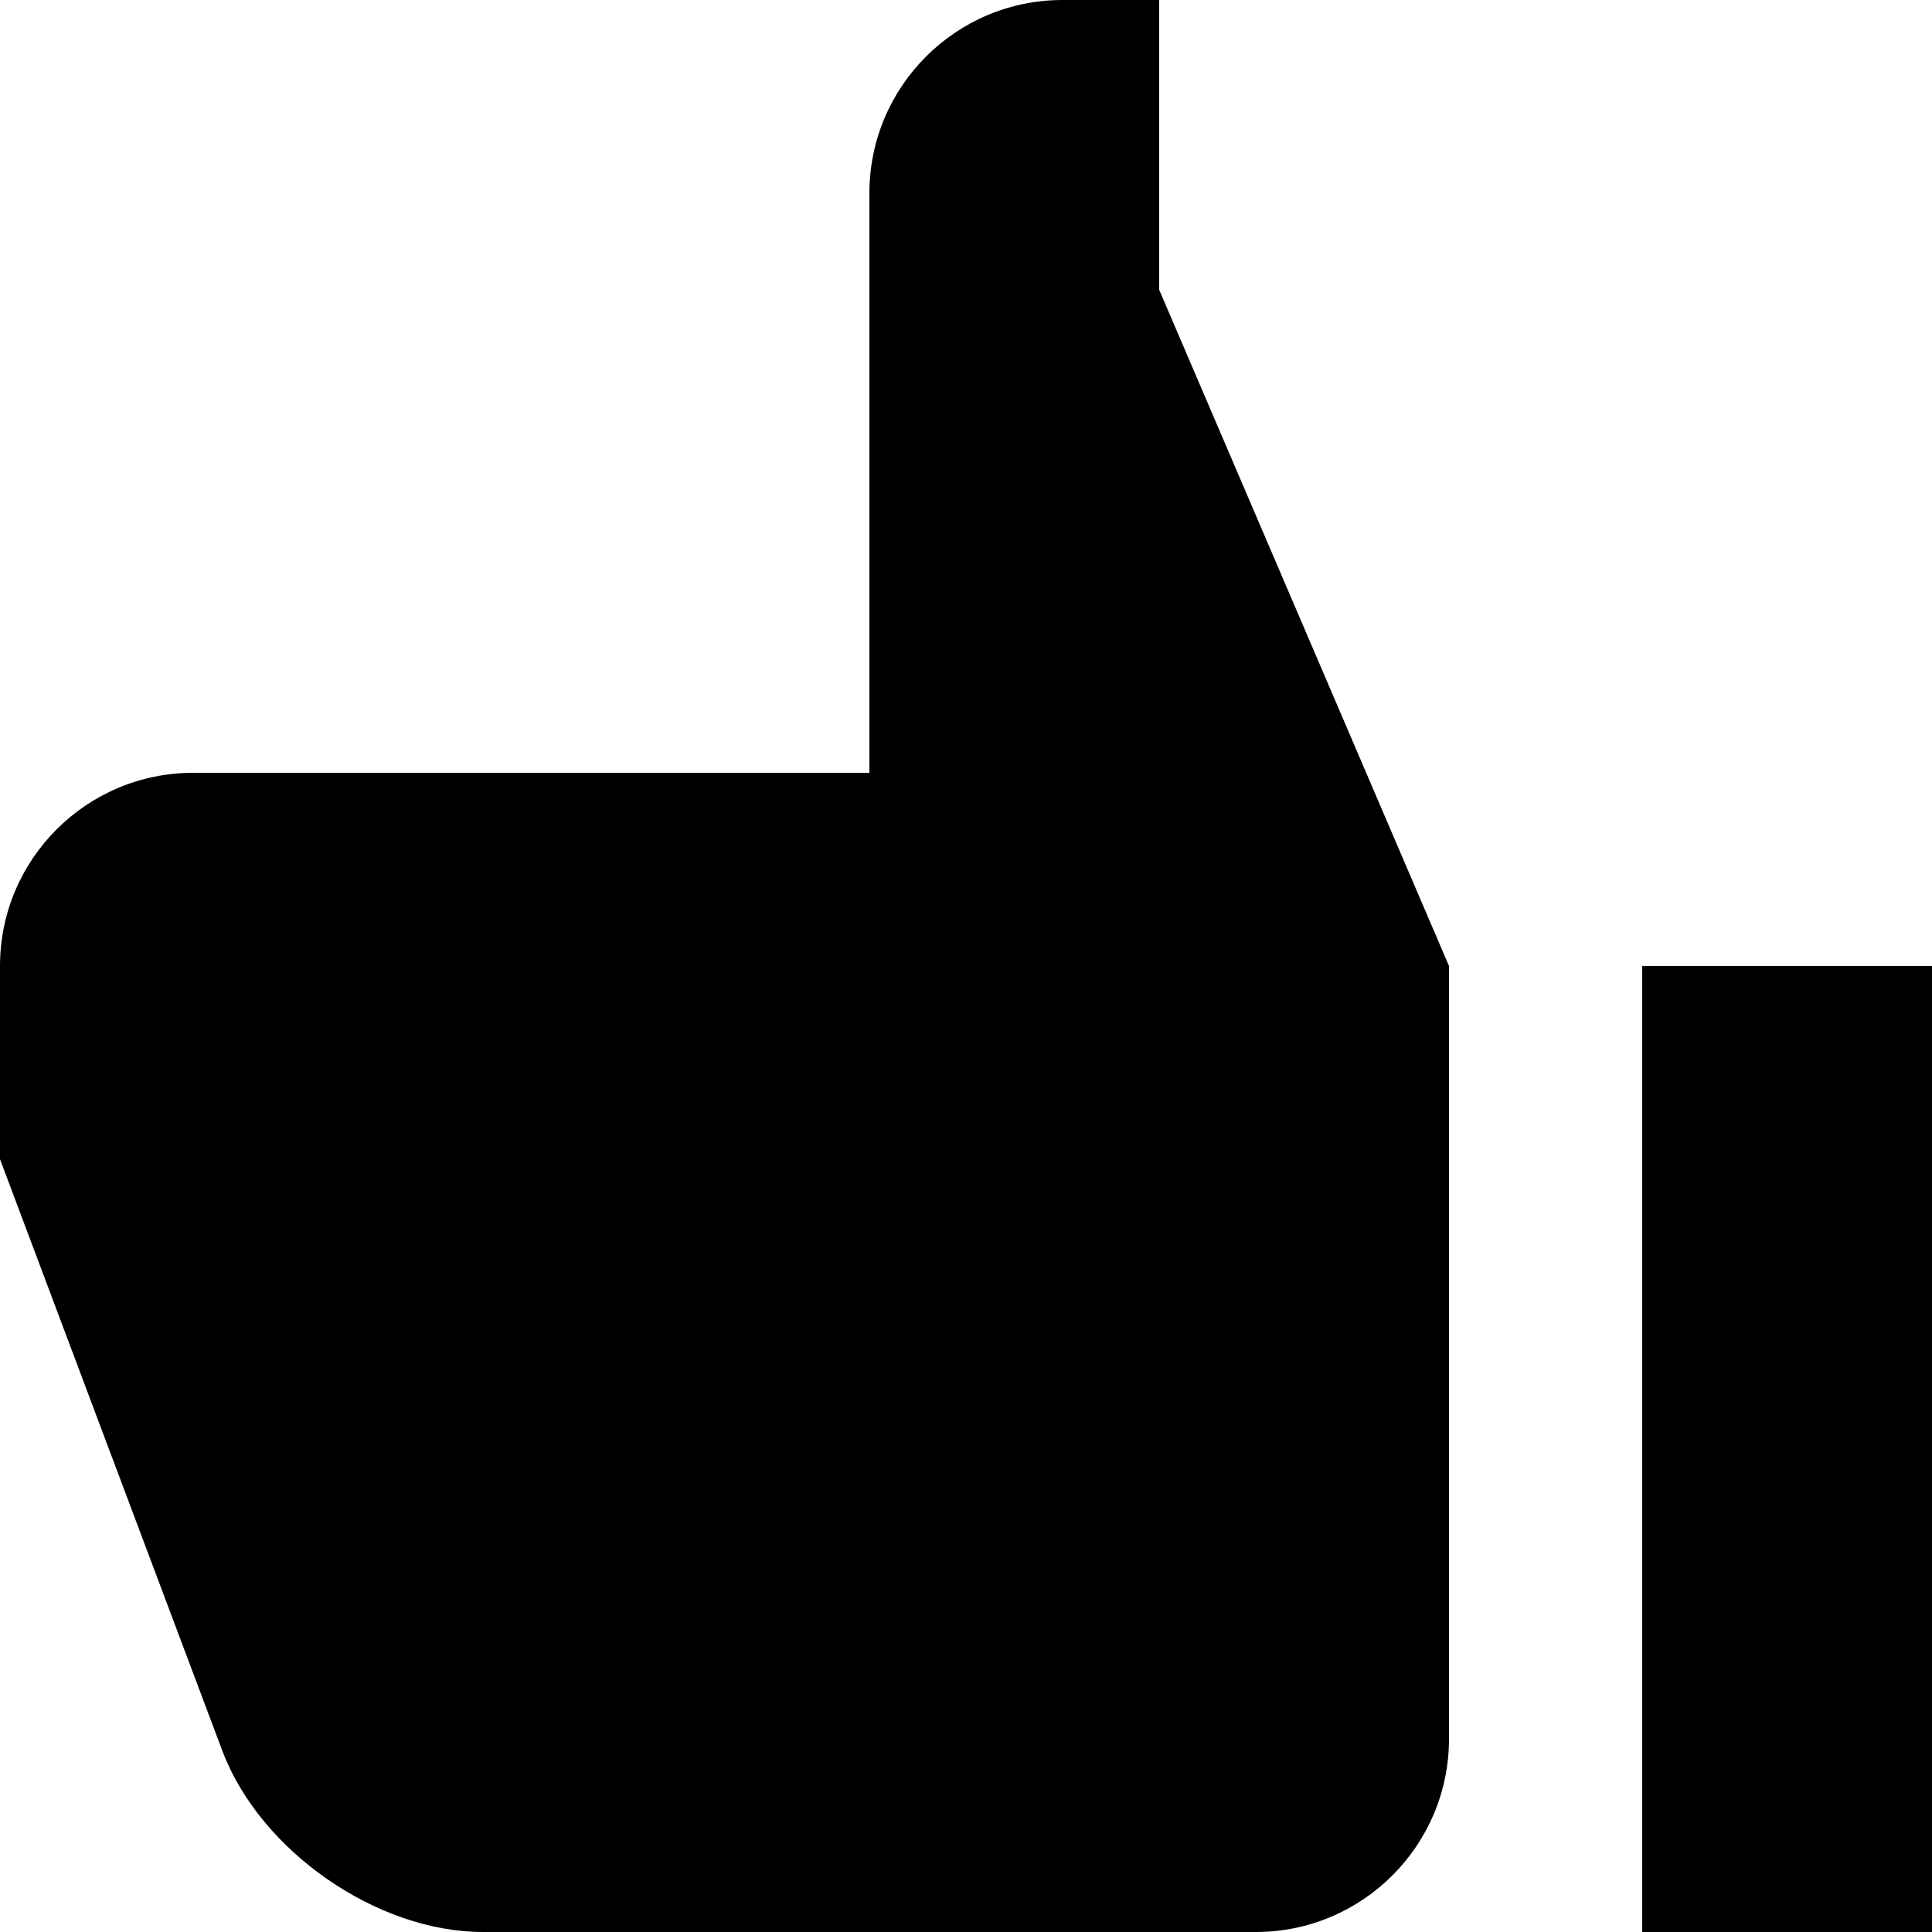
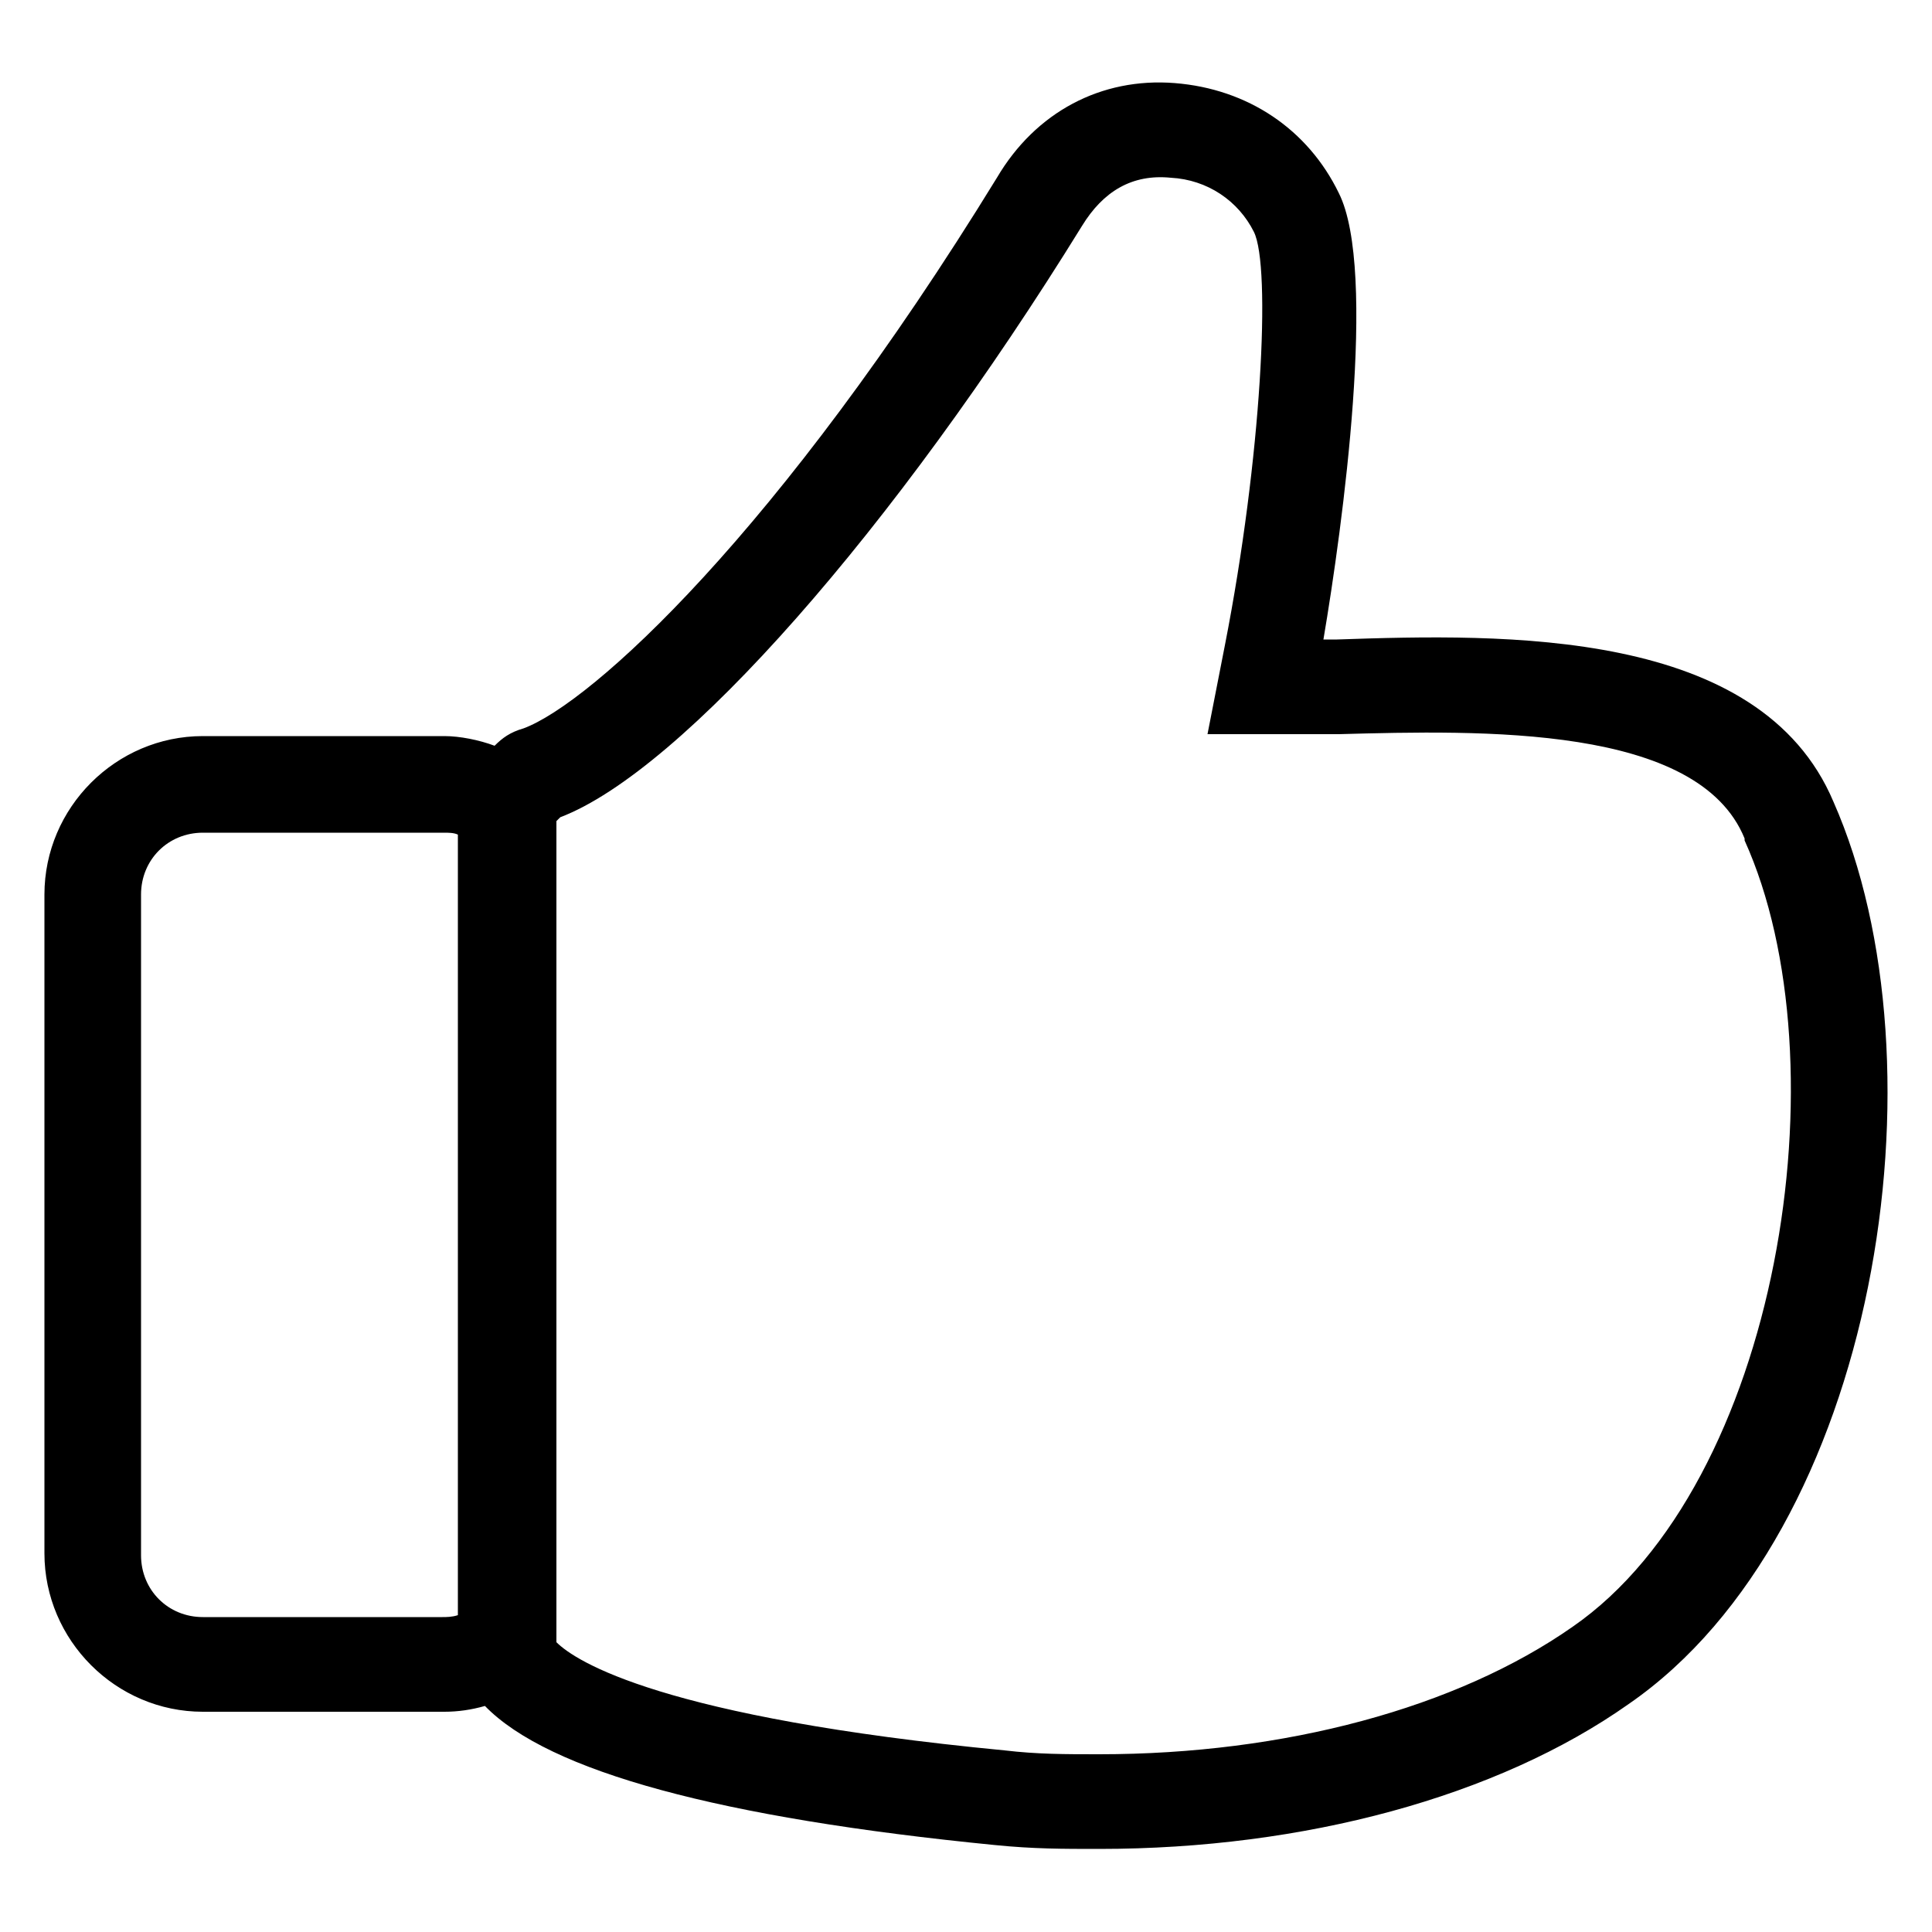
- <svg xmlns="http://www.w3.org/2000/svg" viewBox="0 0 20 20">
-   <path d="M11 0h1v3l3 7v8a2 2 0 0 1-2 2H5c-1.1 0-2.31-.84-2.7-1.88L0 12v-2a2 2 0 0 1 2-2h7V2a2 2 0 0 1 2-2zm6 10h3v10h-3V10z" />
+ <svg xmlns="http://www.w3.org/2000/svg" version="1.1" id="Layer_2" x="0px" y="0px" viewBox="0 0 100 100" style="enable-background:new 0 0 100 100;" xml:space="preserve">
+   <path d="M94.9,41.5c-3.8-9-17-8.7-25.7-8.4h-0.7c1-5.9,2.8-19.1,0.8-23.1c-1.6-3.3-4.7-5.4-8.5-5.7c-3.8-0.3-7.2,1.5-9.2,4.9  c-11.3,18.4-21,27.2-24.5,28.5c-0.7,0.2-1.1,0.5-1.5,0.9c-0.8-0.3-1.8-0.5-2.6-0.5H10.5c-4.5,0-8.2,3.7-8.2,8.2v34.1  c0,4.5,3.7,8.2,8.2,8.2H23c0.7,0,1.4-0.1,2.1-0.3c3.3,3.4,12.2,5.8,26.4,7.2c2,0.2,3.5,0.2,5.4,0.2c10.6,0,20.6-2.7,27.4-7.5  C97.2,79.3,100.9,55.1,94.9,41.5z M10.5,83.7c-1.8,0-3.2-1.4-3.2-3.2V46.3c0-1.8,1.4-3.2,3.2-3.2h12.5c0.2,0,0.5,0,0.7,0.1v40.4  c-0.3,0.1-0.6,0.1-0.8,0.1H10.5z M81.4,84.2c-6,4.2-14.9,6.6-24.5,6.6c-1.8,0-3.2,0-4.9-0.2C34.3,88.9,29.8,86,28.8,85V42.5  c0.1-0.1,0.1-0.1,0.2-0.2c0,0,0,0,0,0c6.3-2.4,17.3-14.9,27-30.6c1.1-1.8,2.6-2.7,4.6-2.5c1.9,0.1,3.5,1.2,4.3,2.8  c0.9,1.8,0.4,11.7-1.5,21.4L62.5,38l6.8,0c7.4-0.2,18.6-0.5,21,5.4l0,0.1C95.5,55,92.1,76.8,81.4,84.2z" />
</svg>
